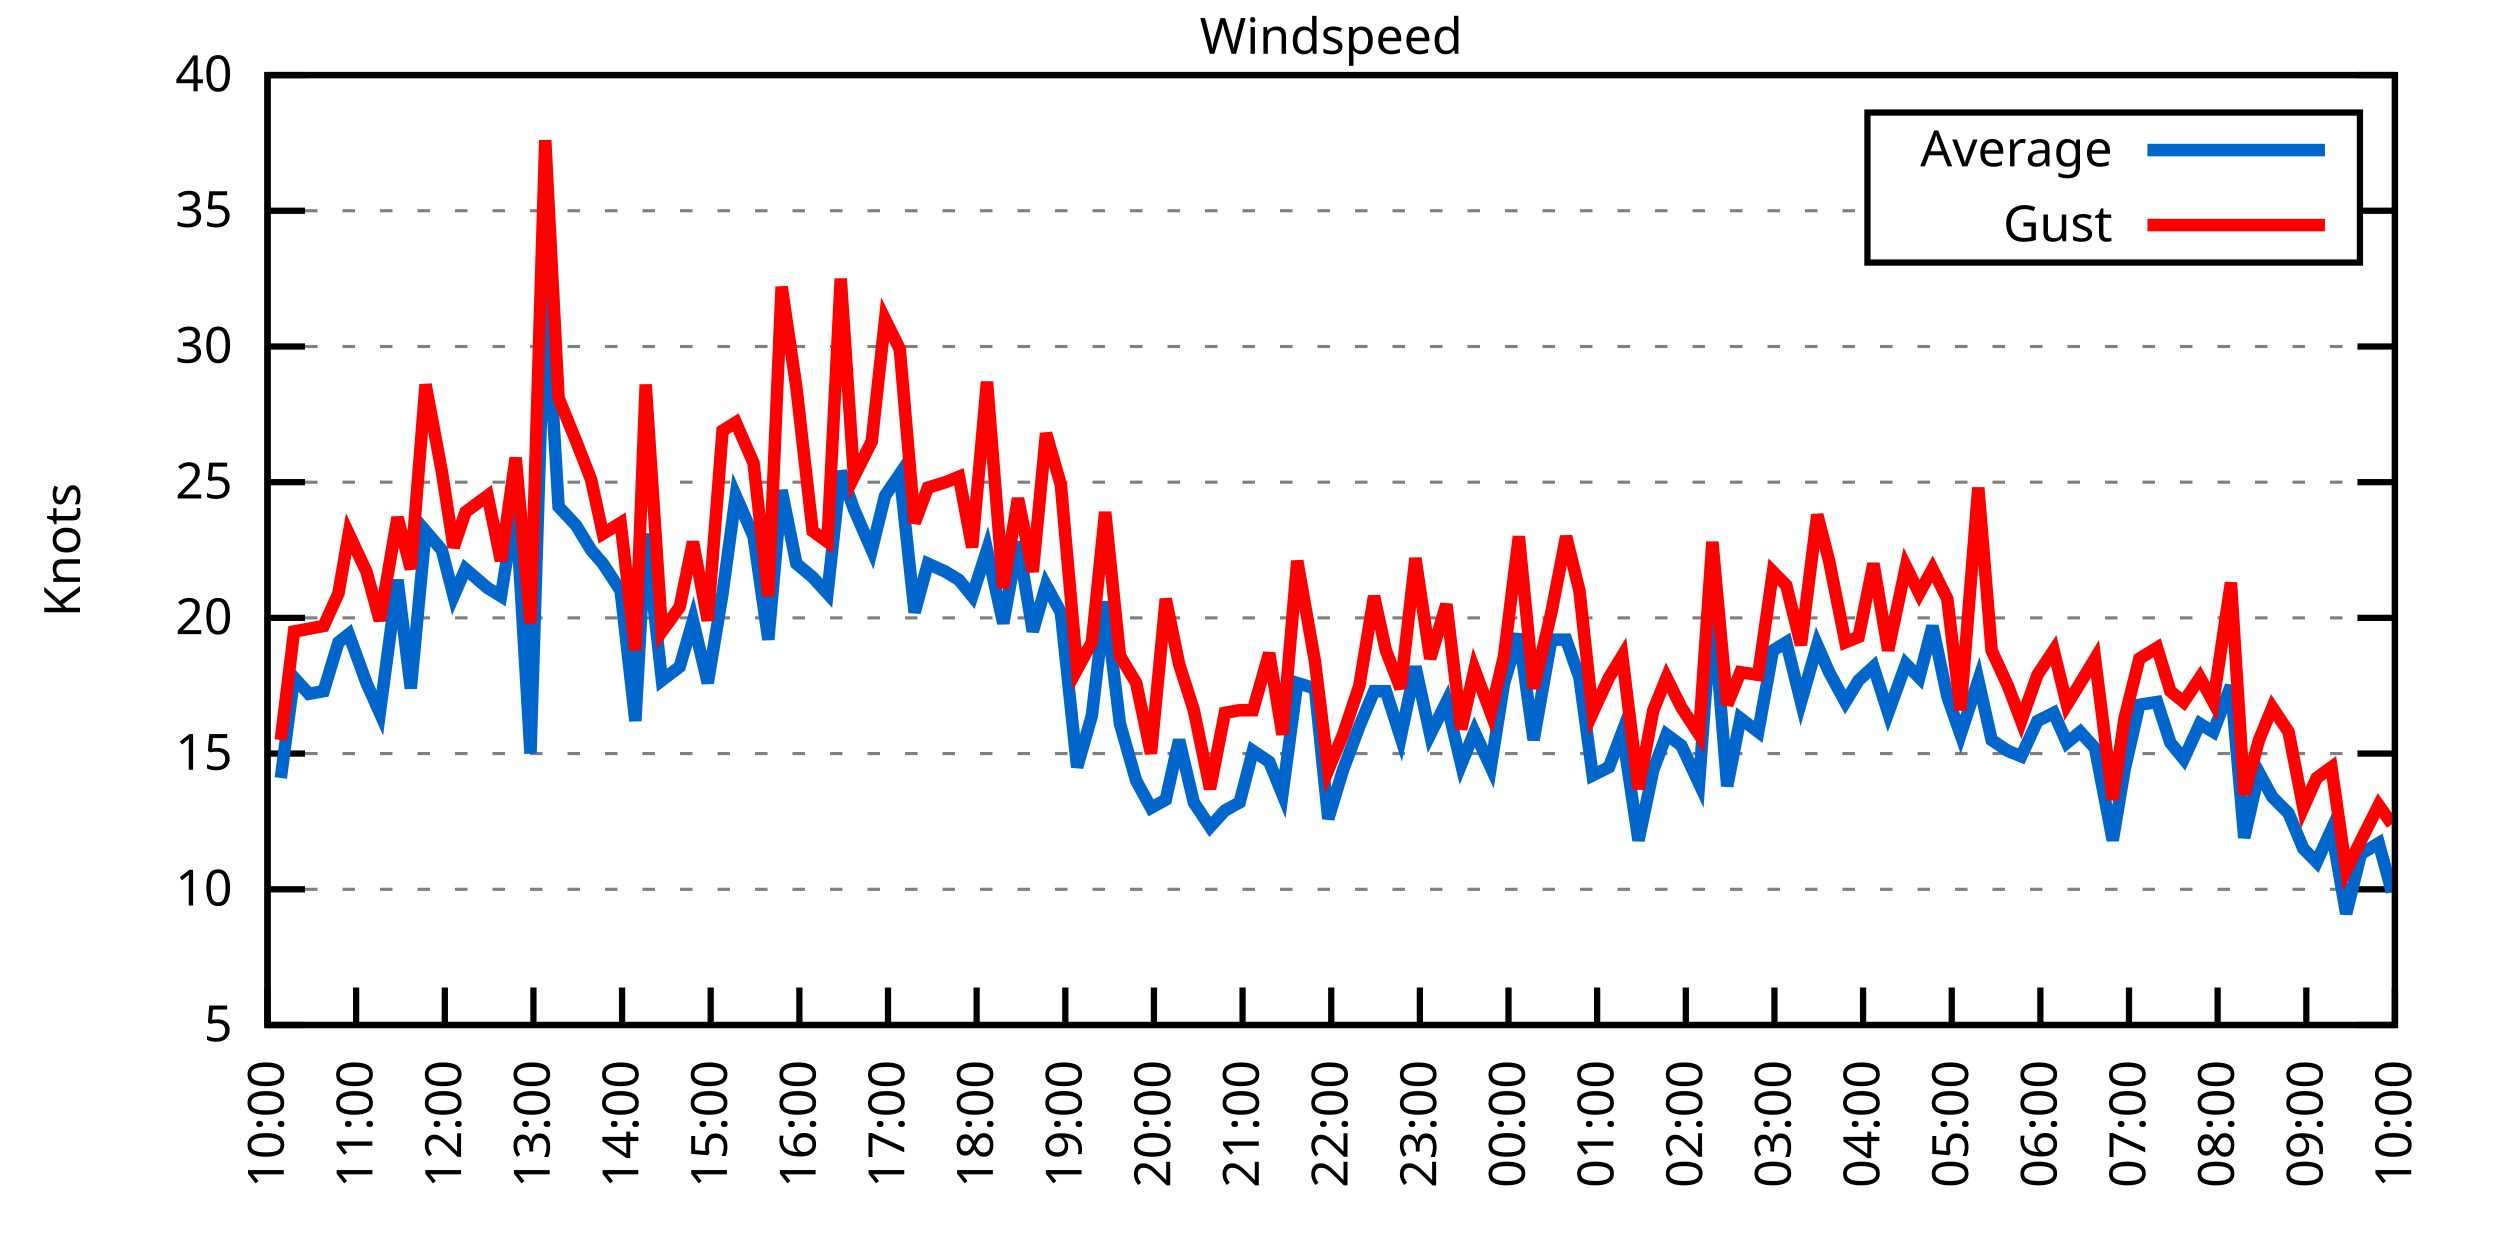
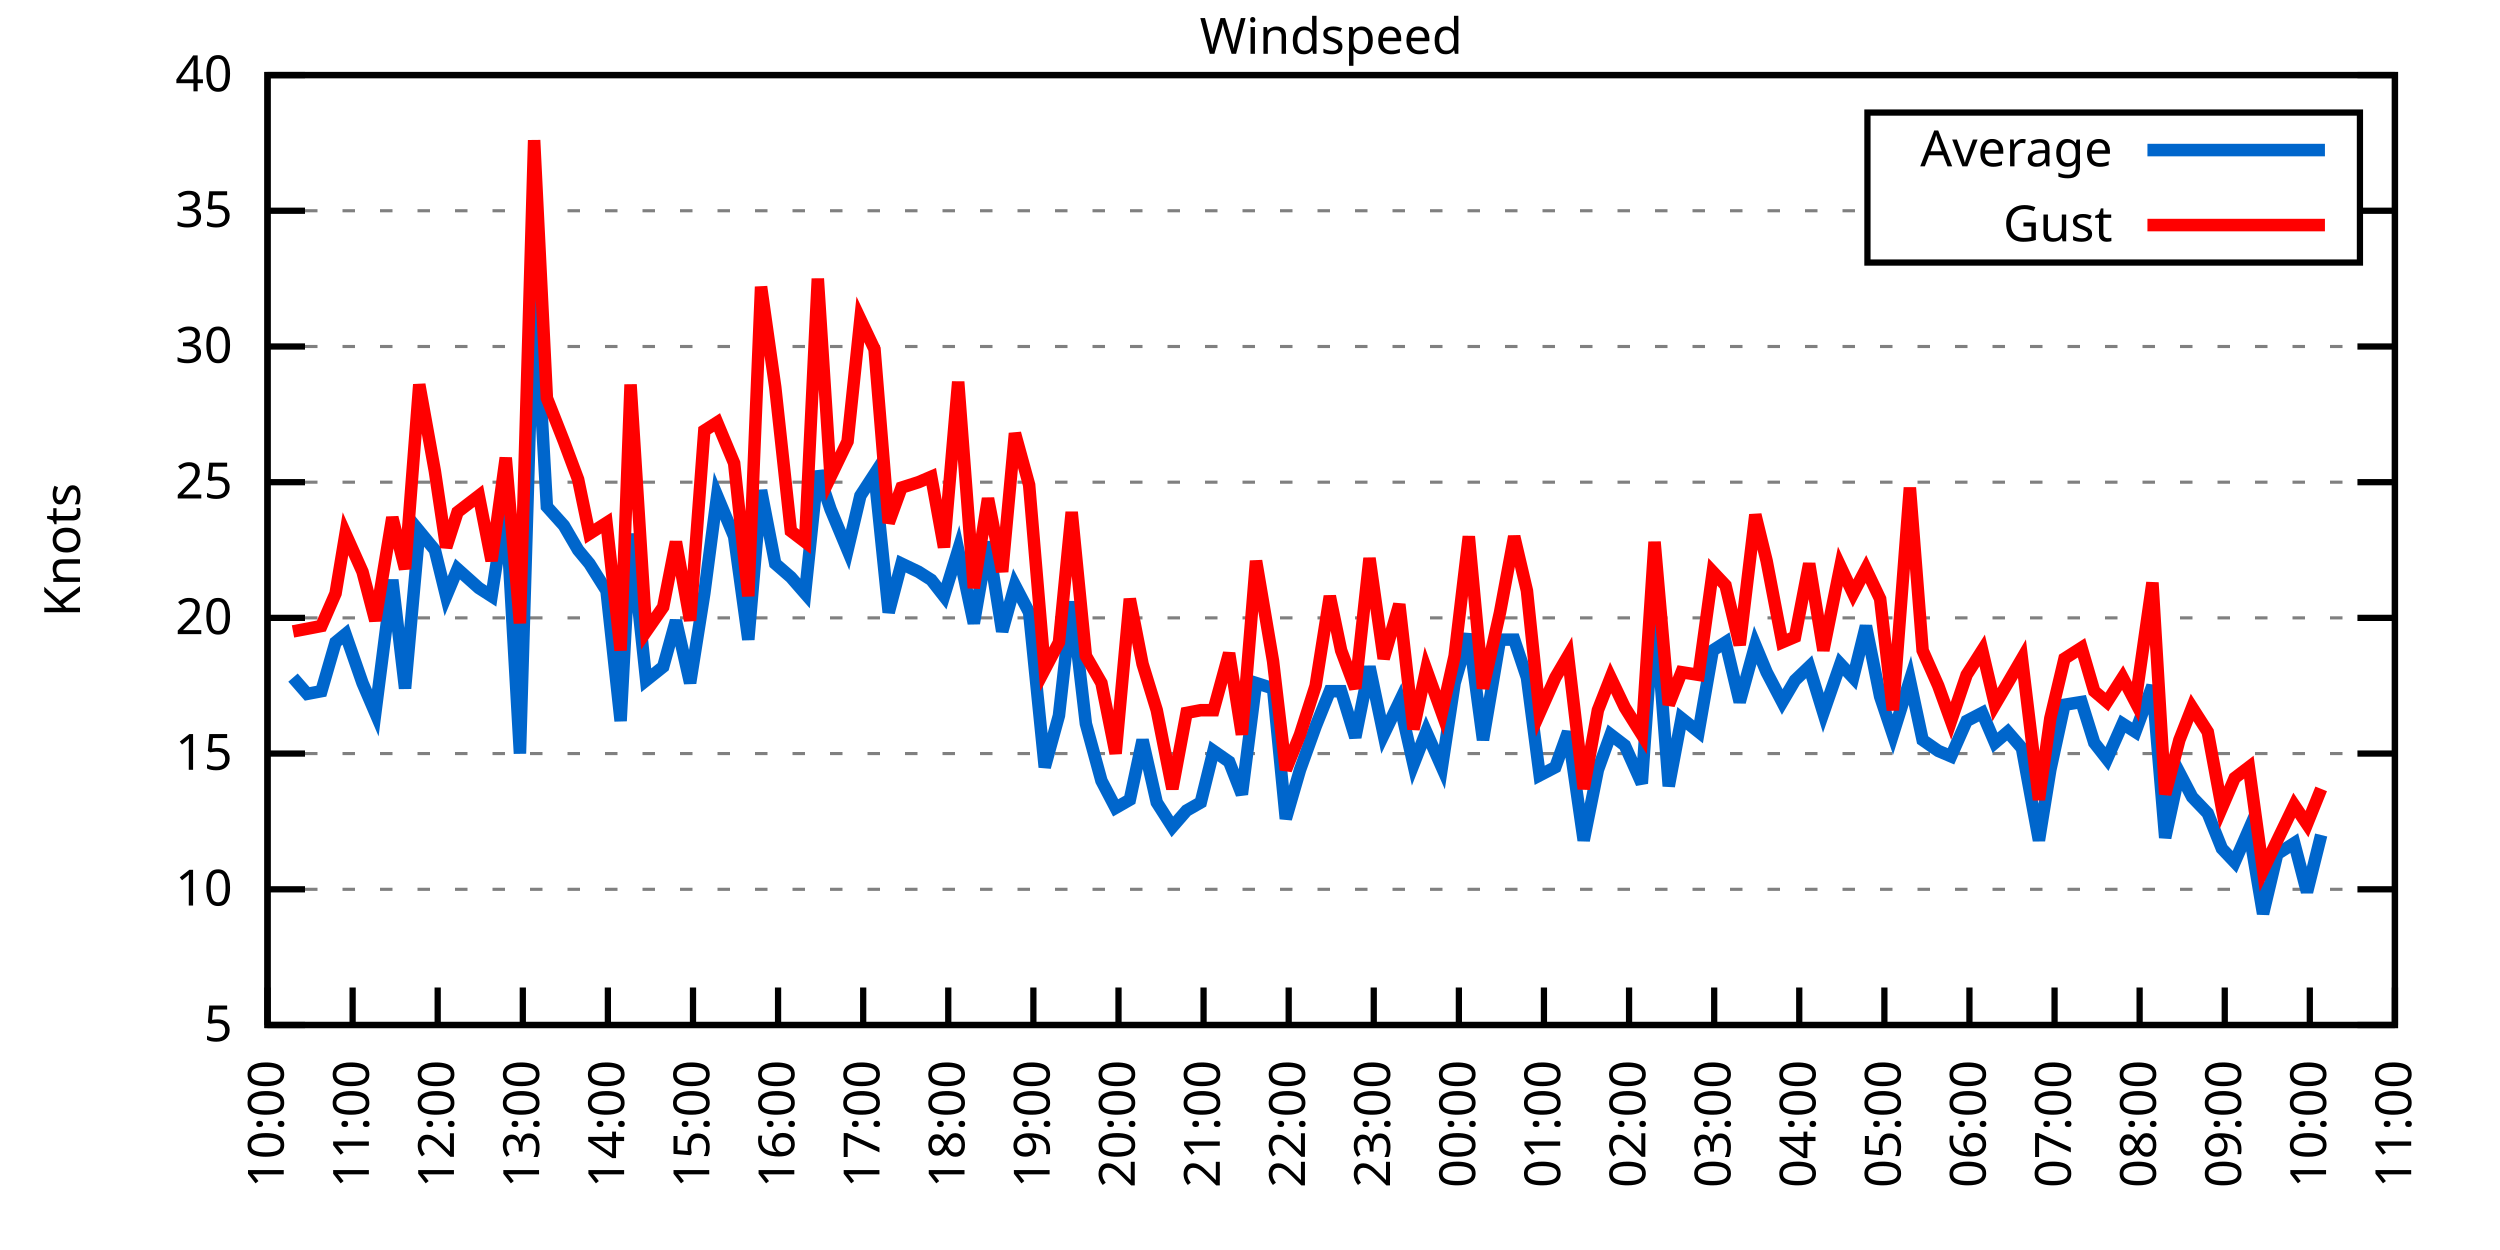
<svg xmlns="http://www.w3.org/2000/svg" xmlns:xlink="http://www.w3.org/1999/xlink" width="400" height="200" viewBox="0 0 400 200">
  <g id="gnuplot_canvas">
    <rect x="0" y="0" width="400" height="200" fill="none" />
    <defs>
      <circle id="gpDot" r="0.5" stroke-width="0.5" stroke="currentColor" />
      <path id="gpPt0" stroke-width="0.333" stroke="currentColor" d="M-1,0 h2 M0,-1 v2" />
      <path id="gpPt1" stroke-width="0.333" stroke="currentColor" d="M-1,-1 L1,1 M1,-1 L-1,1" />
      <path id="gpPt2" stroke-width="0.333" stroke="currentColor" d="M-1,0 L1,0 M0,-1 L0,1 M-1,-1 L1,1 M-1,1 L1,-1" />
      <rect id="gpPt3" stroke-width="0.333" stroke="currentColor" x="-1" y="-1" width="2" height="2" />
      <rect id="gpPt4" stroke-width="0.333" stroke="currentColor" fill="currentColor" x="-1" y="-1" width="2" height="2" />
      <circle id="gpPt5" stroke-width="0.333" stroke="currentColor" cx="0" cy="0" r="1" />
      <use xlink:href="#gpPt5" id="gpPt6" fill="currentColor" stroke="none" />
      <path id="gpPt7" stroke-width="0.333" stroke="currentColor" d="M0,-1.33 L-1.33,0.67 L1.33,0.67 z" />
      <use xlink:href="#gpPt7" id="gpPt8" fill="currentColor" stroke="none" />
      <use xlink:href="#gpPt7" id="gpPt9" stroke="currentColor" transform="rotate(180)" />
      <use xlink:href="#gpPt9" id="gpPt10" fill="currentColor" stroke="none" />
      <use xlink:href="#gpPt3" id="gpPt11" stroke="currentColor" transform="rotate(45)" />
      <use xlink:href="#gpPt11" id="gpPt12" fill="currentColor" stroke="none" />
      <path id="gpPt13" stroke-width="0.333" stroke="currentColor" d="M0,1.330 L1.265,0.411 L0.782,-1.067 L-0.782,-1.076 L-1.265,0.411 z" />
      <use xlink:href="#gpPt13" id="gpPt14" fill="currentColor" stroke="none" />
      <filter id="textbox" filterUnits="objectBoundingBox" x="0" y="0" height="1" width="1">
        <feFlood flood-color="white" flood-opacity="1" result="bgnd" />
        <feComposite in="SourceGraphic" in2="bgnd" operator="atop" />
      </filter>
      <filter id="greybox" filterUnits="objectBoundingBox" x="0" y="0" height="1" width="1">
        <feFlood flood-color="lightgrey" flood-opacity="1" result="grey" />
        <feComposite in="SourceGraphic" in2="grey" operator="atop" />
      </filter>
    </defs>
    <g fill="none" color="white" stroke="currentColor" stroke-width="1.00" stroke-linecap="butt" stroke-linejoin="miter">
</g>
    <g fill="none" color="black" stroke="currentColor" stroke-width="1.00" stroke-linecap="butt" stroke-linejoin="miter">
      <g stroke="none" shape-rendering="crispEdges">
        <polygon fill="rgb(255, 255, 255)" points="42.80,164.00 383.18,164.00 383.18,12.02 42.80,12.02 " />
      </g>
    </g>
    <g fill="none" color="black" stroke="currentColor" stroke-width="1.00" stroke-linecap="butt" stroke-linejoin="miter">
</g>
    <g fill="none" color="black" stroke="black" stroke-width="0.50" stroke-linecap="butt" stroke-linejoin="miter">
</g>
    <g fill="none" color="gray" stroke="currentColor" stroke-width="0.50" stroke-linecap="butt" stroke-linejoin="miter">
      <path stroke="gray" stroke-dasharray="2,4" class="gridline" d="M42.80,164.00 L383.19,164.00  " />
    </g>
    <g fill="none" color="gray" stroke="gray" stroke-width="1.00" stroke-linecap="butt" stroke-linejoin="miter">
</g>
    <g fill="none" color="black" stroke="currentColor" stroke-width="1.00" stroke-linecap="butt" stroke-linejoin="miter">
      <path stroke="black" d="M42.80,164.00 L48.80,164.00 M383.19,164.00 L377.19,164.00  " />
      <g transform="translate(37.20,166.60)" stroke="none" fill="black" font-family="Sans" font-size="8.00" text-anchor="end">
        <text>
          <tspan font-family="Sans"> 5</tspan>
        </text>
      </g>
    </g>
    <g fill="none" color="black" stroke="currentColor" stroke-width="1.00" stroke-linecap="butt" stroke-linejoin="miter">
</g>
    <g fill="none" color="black" stroke="black" stroke-width="0.50" stroke-linecap="butt" stroke-linejoin="miter">
</g>
    <g fill="none" color="gray" stroke="currentColor" stroke-width="0.50" stroke-linecap="butt" stroke-linejoin="miter">
      <path stroke="gray" stroke-dasharray="2,4" class="gridline" d="M42.80,142.29 L383.19,142.29  " />
    </g>
    <g fill="none" color="gray" stroke="gray" stroke-width="1.00" stroke-linecap="butt" stroke-linejoin="miter">
</g>
    <g fill="none" color="black" stroke="currentColor" stroke-width="1.00" stroke-linecap="butt" stroke-linejoin="miter">
      <path stroke="black" d="M42.80,142.29 L48.80,142.29 M383.19,142.29 L377.19,142.29  " />
      <g transform="translate(37.20,144.89)" stroke="none" fill="black" font-family="Sans" font-size="8.00" text-anchor="end">
        <text>
          <tspan font-family="Sans"> 10</tspan>
        </text>
      </g>
    </g>
    <g fill="none" color="black" stroke="currentColor" stroke-width="1.00" stroke-linecap="butt" stroke-linejoin="miter">
</g>
    <g fill="none" color="black" stroke="black" stroke-width="0.50" stroke-linecap="butt" stroke-linejoin="miter">
</g>
    <g fill="none" color="gray" stroke="currentColor" stroke-width="0.50" stroke-linecap="butt" stroke-linejoin="miter">
      <path stroke="gray" stroke-dasharray="2,4" class="gridline" d="M42.80,120.57 L383.19,120.57  " />
    </g>
    <g fill="none" color="gray" stroke="gray" stroke-width="1.00" stroke-linecap="butt" stroke-linejoin="miter">
</g>
    <g fill="none" color="black" stroke="currentColor" stroke-width="1.00" stroke-linecap="butt" stroke-linejoin="miter">
      <path stroke="black" d="M42.80,120.57 L48.80,120.57 M383.19,120.57 L377.19,120.57  " />
      <g transform="translate(37.20,123.17)" stroke="none" fill="black" font-family="Sans" font-size="8.00" text-anchor="end">
        <text>
          <tspan font-family="Sans"> 15</tspan>
        </text>
      </g>
    </g>
    <g fill="none" color="black" stroke="currentColor" stroke-width="1.00" stroke-linecap="butt" stroke-linejoin="miter">
</g>
    <g fill="none" color="black" stroke="black" stroke-width="0.50" stroke-linecap="butt" stroke-linejoin="miter">
</g>
    <g fill="none" color="gray" stroke="currentColor" stroke-width="0.50" stroke-linecap="butt" stroke-linejoin="miter">
      <path stroke="gray" stroke-dasharray="2,4" class="gridline" d="M42.80,98.86 L383.19,98.86  " />
    </g>
    <g fill="none" color="gray" stroke="gray" stroke-width="1.00" stroke-linecap="butt" stroke-linejoin="miter">
</g>
    <g fill="none" color="black" stroke="currentColor" stroke-width="1.00" stroke-linecap="butt" stroke-linejoin="miter">
      <path stroke="black" d="M42.80,98.86 L48.80,98.86 M383.19,98.86 L377.19,98.86  " />
      <g transform="translate(37.20,101.46)" stroke="none" fill="black" font-family="Sans" font-size="8.00" text-anchor="end">
        <text>
          <tspan font-family="Sans"> 20</tspan>
        </text>
      </g>
    </g>
    <g fill="none" color="black" stroke="currentColor" stroke-width="1.00" stroke-linecap="butt" stroke-linejoin="miter">
</g>
    <g fill="none" color="black" stroke="black" stroke-width="0.50" stroke-linecap="butt" stroke-linejoin="miter">
</g>
    <g fill="none" color="gray" stroke="currentColor" stroke-width="0.50" stroke-linecap="butt" stroke-linejoin="miter">
      <path stroke="gray" stroke-dasharray="2,4" class="gridline" d="M42.80,77.15 L383.19,77.15  " />
    </g>
    <g fill="none" color="gray" stroke="gray" stroke-width="1.00" stroke-linecap="butt" stroke-linejoin="miter">
</g>
    <g fill="none" color="black" stroke="currentColor" stroke-width="1.00" stroke-linecap="butt" stroke-linejoin="miter">
      <path stroke="black" d="M42.80,77.15 L48.80,77.15 M383.19,77.15 L377.19,77.15  " />
      <g transform="translate(37.20,79.75)" stroke="none" fill="black" font-family="Sans" font-size="8.00" text-anchor="end">
        <text>
          <tspan font-family="Sans"> 25</tspan>
        </text>
      </g>
    </g>
    <g fill="none" color="black" stroke="currentColor" stroke-width="1.00" stroke-linecap="butt" stroke-linejoin="miter">
</g>
    <g fill="none" color="black" stroke="black" stroke-width="0.50" stroke-linecap="butt" stroke-linejoin="miter">
</g>
    <g fill="none" color="gray" stroke="currentColor" stroke-width="0.50" stroke-linecap="butt" stroke-linejoin="miter">
      <path stroke="gray" stroke-dasharray="2,4" class="gridline" d="M42.80,55.44 L383.19,55.44  " />
    </g>
    <g fill="none" color="gray" stroke="gray" stroke-width="1.00" stroke-linecap="butt" stroke-linejoin="miter">
</g>
    <g fill="none" color="black" stroke="currentColor" stroke-width="1.00" stroke-linecap="butt" stroke-linejoin="miter">
      <path stroke="black" d="M42.80,55.44 L48.80,55.44 M383.19,55.44 L377.19,55.44  " />
      <g transform="translate(37.20,58.04)" stroke="none" fill="black" font-family="Sans" font-size="8.00" text-anchor="end">
        <text>
          <tspan font-family="Sans"> 30</tspan>
        </text>
      </g>
    </g>
    <g fill="none" color="black" stroke="currentColor" stroke-width="1.00" stroke-linecap="butt" stroke-linejoin="miter">
</g>
    <g fill="none" color="black" stroke="black" stroke-width="0.50" stroke-linecap="butt" stroke-linejoin="miter">
</g>
    <g fill="none" color="gray" stroke="currentColor" stroke-width="0.50" stroke-linecap="butt" stroke-linejoin="miter">
      <path stroke="gray" stroke-dasharray="2,4" class="gridline" d="M42.80,33.72 L298.79,33.72 M377.59,33.72 L383.19,33.72  " />
    </g>
    <g fill="none" color="gray" stroke="gray" stroke-width="1.00" stroke-linecap="butt" stroke-linejoin="miter">
</g>
    <g fill="none" color="black" stroke="currentColor" stroke-width="1.00" stroke-linecap="butt" stroke-linejoin="miter">
      <path stroke="black" d="M42.80,33.72 L48.80,33.72 M383.19,33.72 L377.19,33.72  " />
      <g transform="translate(37.20,36.32)" stroke="none" fill="black" font-family="Sans" font-size="8.00" text-anchor="end">
        <text>
          <tspan font-family="Sans"> 35</tspan>
        </text>
      </g>
    </g>
    <g fill="none" color="black" stroke="currentColor" stroke-width="1.00" stroke-linecap="butt" stroke-linejoin="miter">
</g>
    <g fill="none" color="black" stroke="black" stroke-width="0.50" stroke-linecap="butt" stroke-linejoin="miter">
</g>
    <g fill="none" color="gray" stroke="currentColor" stroke-width="0.50" stroke-linecap="butt" stroke-linejoin="miter">
      <path stroke="gray" stroke-dasharray="2,4" class="gridline" d="M42.80,12.01 L383.19,12.01  " />
    </g>
    <g fill="none" color="gray" stroke="gray" stroke-width="1.00" stroke-linecap="butt" stroke-linejoin="miter">
</g>
    <g fill="none" color="black" stroke="currentColor" stroke-width="1.00" stroke-linecap="butt" stroke-linejoin="miter">
      <path stroke="black" d="M42.80,12.01 L48.80,12.01 M383.19,12.01 L377.19,12.01  " />
      <g transform="translate(37.20,14.61)" stroke="none" fill="black" font-family="Sans" font-size="8.00" text-anchor="end">
        <text>
          <tspan font-family="Sans"> 40</tspan>
        </text>
      </g>
    </g>
    <g fill="none" color="black" stroke="currentColor" stroke-width="1.00" stroke-linecap="butt" stroke-linejoin="miter">
      <path stroke="black" d="M42.80,164.00 L42.80,158.00  " />
      <g transform="translate(45.40,169.60) rotate(270.00)" stroke="none" fill="black" font-family="Sans" font-size="8.00" text-anchor="end">
        <text>
          <tspan font-family="Sans">10:00</tspan>
        </text>
      </g>
    </g>
    <g fill="none" color="black" stroke="currentColor" stroke-width="1.00" stroke-linecap="butt" stroke-linejoin="miter">
-       <path stroke="black" d="M56.98,164.00 L56.98,158.00  " />
-       <g transform="translate(59.58,169.60) rotate(270.00)" stroke="none" fill="black" font-family="Sans" font-size="8.00" text-anchor="end">
+       <path stroke="black" d="M56.42,164.00 L56.42,158.00  " />
+       <g transform="translate(59.02,169.60) rotate(270.00)" stroke="none" fill="black" font-family="Sans" font-size="8.00" text-anchor="end">
        <text>
          <tspan font-family="Sans">11:00</tspan>
        </text>
      </g>
    </g>
    <g fill="none" color="black" stroke="currentColor" stroke-width="1.00" stroke-linecap="butt" stroke-linejoin="miter">
-       <path stroke="black" d="M71.17,164.00 L71.17,158.00  " />
-       <g transform="translate(73.77,169.60) rotate(270.00)" stroke="none" fill="black" font-family="Sans" font-size="8.00" text-anchor="end">
+       <path stroke="black" d="M70.03,164.00 L70.03,158.00  " />
+       <g transform="translate(72.63,169.60) rotate(270.00)" stroke="none" fill="black" font-family="Sans" font-size="8.00" text-anchor="end">
        <text>
          <tspan font-family="Sans">12:00</tspan>
        </text>
      </g>
    </g>
    <g fill="none" color="black" stroke="currentColor" stroke-width="1.00" stroke-linecap="butt" stroke-linejoin="miter">
-       <path stroke="black" d="M85.35,164.00 L85.35,158.00  " />
-       <g transform="translate(87.95,169.60) rotate(270.00)" stroke="none" fill="black" font-family="Sans" font-size="8.00" text-anchor="end">
+       <path stroke="black" d="M83.65,164.00 L83.65,158.00  " />
+       <g transform="translate(86.25,169.60) rotate(270.00)" stroke="none" fill="black" font-family="Sans" font-size="8.00" text-anchor="end">
        <text>
          <tspan font-family="Sans">13:00</tspan>
        </text>
      </g>
    </g>
    <g fill="none" color="black" stroke="currentColor" stroke-width="1.00" stroke-linecap="butt" stroke-linejoin="miter">
-       <path stroke="black" d="M99.53,164.00 L99.53,158.00  " />
-       <g transform="translate(102.13,169.60) rotate(270.00)" stroke="none" fill="black" font-family="Sans" font-size="8.00" text-anchor="end">
+       <path stroke="black" d="M97.26,164.00 L97.26,158.00  " />
+       <g transform="translate(99.86,169.60) rotate(270.00)" stroke="none" fill="black" font-family="Sans" font-size="8.00" text-anchor="end">
        <text>
          <tspan font-family="Sans">14:00</tspan>
        </text>
      </g>
    </g>
    <g fill="none" color="black" stroke="currentColor" stroke-width="1.00" stroke-linecap="butt" stroke-linejoin="miter">
-       <path stroke="black" d="M113.71,164.00 L113.71,158.00  " />
-       <g transform="translate(116.31,169.60) rotate(270.00)" stroke="none" fill="black" font-family="Sans" font-size="8.00" text-anchor="end">
+       <path stroke="black" d="M110.88,164.00 L110.88,158.00  " />
+       <g transform="translate(113.48,169.60) rotate(270.00)" stroke="none" fill="black" font-family="Sans" font-size="8.00" text-anchor="end">
        <text>
          <tspan font-family="Sans">15:00</tspan>
        </text>
      </g>
    </g>
    <g fill="none" color="black" stroke="currentColor" stroke-width="1.00" stroke-linecap="butt" stroke-linejoin="miter">
-       <path stroke="black" d="M127.90,164.00 L127.90,158.00  " />
-       <g transform="translate(130.50,169.60) rotate(270.00)" stroke="none" fill="black" font-family="Sans" font-size="8.00" text-anchor="end">
+       <path stroke="black" d="M124.49,164.00 L124.49,158.00  " />
+       <g transform="translate(127.09,169.60) rotate(270.00)" stroke="none" fill="black" font-family="Sans" font-size="8.00" text-anchor="end">
        <text>
          <tspan font-family="Sans">16:00</tspan>
        </text>
      </g>
    </g>
    <g fill="none" color="black" stroke="currentColor" stroke-width="1.00" stroke-linecap="butt" stroke-linejoin="miter">
-       <path stroke="black" d="M142.08,164.00 L142.08,158.00  " />
-       <g transform="translate(144.68,169.60) rotate(270.00)" stroke="none" fill="black" font-family="Sans" font-size="8.00" text-anchor="end">
+       <path stroke="black" d="M138.11,164.00 L138.11,158.00  " />
+       <g transform="translate(140.71,169.60) rotate(270.00)" stroke="none" fill="black" font-family="Sans" font-size="8.00" text-anchor="end">
        <text>
          <tspan font-family="Sans">17:00</tspan>
        </text>
      </g>
    </g>
    <g fill="none" color="black" stroke="currentColor" stroke-width="1.00" stroke-linecap="butt" stroke-linejoin="miter">
-       <path stroke="black" d="M156.26,164.00 L156.26,158.00  " />
-       <g transform="translate(158.86,169.60) rotate(270.00)" stroke="none" fill="black" font-family="Sans" font-size="8.00" text-anchor="end">
+       <path stroke="black" d="M151.72,164.00 L151.72,158.00  " />
+       <g transform="translate(154.32,169.60) rotate(270.00)" stroke="none" fill="black" font-family="Sans" font-size="8.00" text-anchor="end">
        <text>
          <tspan font-family="Sans">18:00</tspan>
        </text>
      </g>
    </g>
    <g fill="none" color="black" stroke="currentColor" stroke-width="1.00" stroke-linecap="butt" stroke-linejoin="miter">
-       <path stroke="black" d="M170.45,164.00 L170.45,158.00  " />
-       <g transform="translate(173.05,169.60) rotate(270.00)" stroke="none" fill="black" font-family="Sans" font-size="8.00" text-anchor="end">
+       <path stroke="black" d="M165.34,164.00 L165.34,158.00  " />
+       <g transform="translate(167.94,169.60) rotate(270.00)" stroke="none" fill="black" font-family="Sans" font-size="8.00" text-anchor="end">
        <text>
          <tspan font-family="Sans">19:00</tspan>
        </text>
      </g>
    </g>
    <g fill="none" color="black" stroke="currentColor" stroke-width="1.00" stroke-linecap="butt" stroke-linejoin="miter">
-       <path stroke="black" d="M184.63,164.00 L184.63,158.00  " />
-       <g transform="translate(187.23,169.60) rotate(270.00)" stroke="none" fill="black" font-family="Sans" font-size="8.00" text-anchor="end">
+       <path stroke="black" d="M178.96,164.00 L178.96,158.00  " />
+       <g transform="translate(181.56,169.60) rotate(270.00)" stroke="none" fill="black" font-family="Sans" font-size="8.00" text-anchor="end">
        <text>
          <tspan font-family="Sans">20:00</tspan>
        </text>
      </g>
    </g>
    <g fill="none" color="black" stroke="currentColor" stroke-width="1.00" stroke-linecap="butt" stroke-linejoin="miter">
-       <path stroke="black" d="M198.81,164.00 L198.81,158.00  " />
-       <g transform="translate(201.41,169.60) rotate(270.00)" stroke="none" fill="black" font-family="Sans" font-size="8.00" text-anchor="end">
+       <path stroke="black" d="M192.57,164.00 L192.57,158.00  " />
+       <g transform="translate(195.17,169.60) rotate(270.00)" stroke="none" fill="black" font-family="Sans" font-size="8.00" text-anchor="end">
        <text>
          <tspan font-family="Sans">21:00</tspan>
        </text>
      </g>
    </g>
    <g fill="none" color="black" stroke="currentColor" stroke-width="1.00" stroke-linecap="butt" stroke-linejoin="miter">
-       <path stroke="black" d="M213.00,164.00 L213.00,158.00  " />
-       <g transform="translate(215.60,169.60) rotate(270.00)" stroke="none" fill="black" font-family="Sans" font-size="8.00" text-anchor="end">
+       <path stroke="black" d="M206.19,164.00 L206.19,158.00  " />
+       <g transform="translate(208.79,169.60) rotate(270.00)" stroke="none" fill="black" font-family="Sans" font-size="8.00" text-anchor="end">
        <text>
          <tspan font-family="Sans">22:00</tspan>
        </text>
      </g>
    </g>
    <g fill="none" color="black" stroke="currentColor" stroke-width="1.00" stroke-linecap="butt" stroke-linejoin="miter">
-       <path stroke="black" d="M227.18,164.00 L227.18,158.00  " />
-       <g transform="translate(229.78,169.60) rotate(270.00)" stroke="none" fill="black" font-family="Sans" font-size="8.00" text-anchor="end">
+       <path stroke="black" d="M219.80,164.00 L219.80,158.00  " />
+       <g transform="translate(222.40,169.60) rotate(270.00)" stroke="none" fill="black" font-family="Sans" font-size="8.00" text-anchor="end">
        <text>
          <tspan font-family="Sans">23:00</tspan>
        </text>
      </g>
    </g>
    <g fill="none" color="black" stroke="currentColor" stroke-width="1.00" stroke-linecap="butt" stroke-linejoin="miter">
-       <path stroke="black" d="M241.36,164.00 L241.36,158.00  " />
-       <g transform="translate(243.96,169.60) rotate(270.00)" stroke="none" fill="black" font-family="Sans" font-size="8.00" text-anchor="end">
+       <path stroke="black" d="M233.42,164.00 L233.42,158.00  " />
+       <g transform="translate(236.02,169.60) rotate(270.00)" stroke="none" fill="black" font-family="Sans" font-size="8.00" text-anchor="end">
        <text>
          <tspan font-family="Sans">00:00</tspan>
        </text>
      </g>
    </g>
    <g fill="none" color="black" stroke="currentColor" stroke-width="1.00" stroke-linecap="butt" stroke-linejoin="miter">
-       <path stroke="black" d="M255.54,164.00 L255.54,158.00  " />
-       <g transform="translate(258.14,169.60) rotate(270.00)" stroke="none" fill="black" font-family="Sans" font-size="8.00" text-anchor="end">
+       <path stroke="black" d="M247.03,164.00 L247.03,158.00  " />
+       <g transform="translate(249.63,169.60) rotate(270.00)" stroke="none" fill="black" font-family="Sans" font-size="8.00" text-anchor="end">
        <text>
          <tspan font-family="Sans">01:00</tspan>
        </text>
      </g>
    </g>
    <g fill="none" color="black" stroke="currentColor" stroke-width="1.00" stroke-linecap="butt" stroke-linejoin="miter">
-       <path stroke="black" d="M269.73,164.00 L269.73,158.00  " />
-       <g transform="translate(272.33,169.60) rotate(270.00)" stroke="none" fill="black" font-family="Sans" font-size="8.00" text-anchor="end">
+       <path stroke="black" d="M260.65,164.00 L260.65,158.00  " />
+       <g transform="translate(263.25,169.60) rotate(270.00)" stroke="none" fill="black" font-family="Sans" font-size="8.00" text-anchor="end">
        <text>
          <tspan font-family="Sans">02:00</tspan>
        </text>
      </g>
    </g>
    <g fill="none" color="black" stroke="currentColor" stroke-width="1.00" stroke-linecap="butt" stroke-linejoin="miter">
-       <path stroke="black" d="M283.91,164.00 L283.91,158.00  " />
-       <g transform="translate(286.51,169.60) rotate(270.00)" stroke="none" fill="black" font-family="Sans" font-size="8.00" text-anchor="end">
+       <path stroke="black" d="M274.27,164.00 L274.27,158.00  " />
+       <g transform="translate(276.87,169.60) rotate(270.00)" stroke="none" fill="black" font-family="Sans" font-size="8.00" text-anchor="end">
        <text>
          <tspan font-family="Sans">03:00</tspan>
        </text>
      </g>
    </g>
    <g fill="none" color="black" stroke="currentColor" stroke-width="1.00" stroke-linecap="butt" stroke-linejoin="miter">
-       <path stroke="black" d="M298.09,164.00 L298.09,158.00  " />
-       <g transform="translate(300.69,169.60) rotate(270.00)" stroke="none" fill="black" font-family="Sans" font-size="8.00" text-anchor="end">
+       <path stroke="black" d="M287.88,164.00 L287.88,158.00  " />
+       <g transform="translate(290.48,169.60) rotate(270.00)" stroke="none" fill="black" font-family="Sans" font-size="8.00" text-anchor="end">
        <text>
          <tspan font-family="Sans">04:00</tspan>
        </text>
      </g>
    </g>
    <g fill="none" color="black" stroke="currentColor" stroke-width="1.00" stroke-linecap="butt" stroke-linejoin="miter">
-       <path stroke="black" d="M312.28,164.00 L312.28,158.00  " />
-       <g transform="translate(314.88,169.60) rotate(270.00)" stroke="none" fill="black" font-family="Sans" font-size="8.00" text-anchor="end">
+       <path stroke="black" d="M301.50,164.00 L301.50,158.00  " />
+       <g transform="translate(304.10,169.60) rotate(270.00)" stroke="none" fill="black" font-family="Sans" font-size="8.00" text-anchor="end">
        <text>
          <tspan font-family="Sans">05:00</tspan>
        </text>
      </g>
    </g>
    <g fill="none" color="black" stroke="currentColor" stroke-width="1.00" stroke-linecap="butt" stroke-linejoin="miter">
-       <path stroke="black" d="M326.46,164.00 L326.46,158.00  " />
-       <g transform="translate(329.06,169.60) rotate(270.00)" stroke="none" fill="black" font-family="Sans" font-size="8.00" text-anchor="end">
+       <path stroke="black" d="M315.11,164.00 L315.11,158.00  " />
+       <g transform="translate(317.71,169.60) rotate(270.00)" stroke="none" fill="black" font-family="Sans" font-size="8.00" text-anchor="end">
        <text>
          <tspan font-family="Sans">06:00</tspan>
        </text>
      </g>
    </g>
    <g fill="none" color="black" stroke="currentColor" stroke-width="1.00" stroke-linecap="butt" stroke-linejoin="miter">
-       <path stroke="black" d="M340.64,164.00 L340.64,158.00  " />
-       <g transform="translate(343.24,169.60) rotate(270.00)" stroke="none" fill="black" font-family="Sans" font-size="8.00" text-anchor="end">
+       <path stroke="black" d="M328.73,164.00 L328.73,158.00  " />
+       <g transform="translate(331.33,169.60) rotate(270.00)" stroke="none" fill="black" font-family="Sans" font-size="8.00" text-anchor="end">
        <text>
          <tspan font-family="Sans">07:00</tspan>
        </text>
      </g>
    </g>
    <g fill="none" color="black" stroke="currentColor" stroke-width="1.00" stroke-linecap="butt" stroke-linejoin="miter">
-       <path stroke="black" d="M354.82,164.00 L354.82,158.00  " />
-       <g transform="translate(357.42,169.60) rotate(270.00)" stroke="none" fill="black" font-family="Sans" font-size="8.00" text-anchor="end">
+       <path stroke="black" d="M342.34,164.00 L342.34,158.00  " />
+       <g transform="translate(344.94,169.60) rotate(270.00)" stroke="none" fill="black" font-family="Sans" font-size="8.00" text-anchor="end">
        <text>
          <tspan font-family="Sans">08:00</tspan>
        </text>
      </g>
    </g>
    <g fill="none" color="black" stroke="currentColor" stroke-width="1.00" stroke-linecap="butt" stroke-linejoin="miter">
-       <path stroke="black" d="M369.01,164.00 L369.01,158.00  " />
-       <g transform="translate(371.61,169.60) rotate(270.00)" stroke="none" fill="black" font-family="Sans" font-size="8.00" text-anchor="end">
+       <path stroke="black" d="M355.96,164.00 L355.96,158.00  " />
+       <g transform="translate(358.56,169.60) rotate(270.00)" stroke="none" fill="black" font-family="Sans" font-size="8.00" text-anchor="end">
        <text>
          <tspan font-family="Sans">09:00</tspan>
+         </text>
+       </g>
+     </g>
+     <g fill="none" color="black" stroke="currentColor" stroke-width="1.00" stroke-linecap="butt" stroke-linejoin="miter">
+       <path stroke="black" d="M369.57,164.00 L369.57,158.00  " />
+       <g transform="translate(372.17,169.60) rotate(270.00)" stroke="none" fill="black" font-family="Sans" font-size="8.00" text-anchor="end">
+         <text>
+           <tspan font-family="Sans">10:00</tspan>
        </text>
      </g>
    </g>
    <g fill="none" color="black" stroke="currentColor" stroke-width="1.00" stroke-linecap="butt" stroke-linejoin="miter">
      <path stroke="black" d="M383.19,164.00 L383.19,158.00  " />
      <g transform="translate(385.79,169.60) rotate(270.00)" stroke="none" fill="black" font-family="Sans" font-size="8.00" text-anchor="end">
        <text>
-           <tspan font-family="Sans">10:00</tspan>
+           <tspan font-family="Sans">11:00</tspan>
        </text>
      </g>
    </g>
    <g fill="none" color="black" stroke="currentColor" stroke-width="1.00" stroke-linecap="butt" stroke-linejoin="miter">
</g>
    <g fill="none" color="black" stroke="currentColor" stroke-width="1.00" stroke-linecap="butt" stroke-linejoin="miter">
      <path stroke="black" d="M42.80,12.01 L42.80,164.00 L383.19,164.00 L383.19,12.01 L42.80,12.01 Z  " />
    </g>
    <g fill="none" color="black" stroke="currentColor" stroke-width="1.00" stroke-linecap="butt" stroke-linejoin="miter">
</g>
    <g fill="none" color="black" stroke="currentColor" stroke-width="1.00" stroke-linecap="butt" stroke-linejoin="miter">
      <path stroke="black" d="M298.79,42.01 L298.79,18.01 L377.59,18.01 L377.59,42.01 L298.79,42.01 Z  " />
    </g>
    <g id="Windspeed_plot_1">
      <g fill="none" color="white" stroke="black" stroke-width="2.00" stroke-linecap="butt" stroke-linejoin="miter">
</g>
      <g fill="none" color="black" stroke="currentColor" stroke-width="2.00" stroke-linecap="butt" stroke-linejoin="miter">
        <g transform="translate(337.99,26.61)" stroke="none" fill="black" font-family="Sans" font-size="8.00" text-anchor="end">
          <text>
            <tspan font-family="Sans">Average</tspan>
          </text>
        </g>
      </g>
      <g fill="none" color="black" stroke="currentColor" stroke-width="2.00" stroke-linecap="butt" stroke-linejoin="miter">
-         <path stroke="rgb(  0, 102, 204)" d="M343.59,24.01 L371.99,24.01 M44.93,124.48 L47.05,108.42 L49.42,111.02 L51.78,110.59 L54.15,102.77 L55.80,101.47   L58.64,109.28 L60.77,114.06 L63.60,92.78 L65.73,110.15 L68.09,84.97 L70.69,88.00 L72.58,95.39 L74.48,91.04   L78.02,94.08 L80.15,95.39 L82.51,80.62 L84.88,120.57 L87.24,45.01 L89.37,81.06 L92.20,84.10 L94.57,88.00   L96.46,90.18 L99.30,94.52 L101.66,115.36 L103.31,85.40 L105.91,108.85 L108.75,106.68 L110.88,99.30 L113.24,109.28   L115.61,94.95 L117.73,79.32 L120.57,85.83 L122.93,102.34 L125.06,78.45 L127.42,90.18 L130.02,92.35 L132.39,94.95   L134.52,75.41 L136.64,81.49 L139.48,88.00 L141.61,79.32 L143.97,75.85 L146.34,97.99 L148.46,90.18 L151.30,91.48   L153.43,92.78 L155.55,95.39 L157.92,88.00 L160.52,99.73 L162.88,86.70 L165.25,101.03 L167.37,93.65 L169.74,97.99   L172.34,122.75 L174.70,114.49 L176.83,96.26 L179.19,115.80 L181.79,124.92 L184.16,129.26 L186.52,127.96 L188.65,118.40   L191.01,128.39 L193.61,132.30 L195.98,129.69 L198.34,128.39 L200.47,120.14 L203.07,121.88 L205.19,127.09 L207.56,109.28   L210.39,110.15 L212.52,131.00 L214.89,123.18 L217.49,116.23 L219.85,110.59 L221.74,110.59 L224.10,117.97 L226.47,106.68   L228.83,117.53 L231.43,112.32 L233.80,122.31 L235.92,117.10 L238.52,122.75 L240.65,109.28 L243.02,101.47 L245.38,118.40   L248.22,102.34 L250.58,102.34 L252.71,108.42 L254.83,124.05 L257.43,122.75 L259.56,117.10 L262.16,134.47 L264.53,123.18   L266.65,117.53 L269.02,119.27 L271.85,125.35 L273.98,96.26 L276.35,125.79 L278.47,114.93 L281.31,117.10 L283.67,104.07   L285.80,102.77 L288.16,112.32 L290.76,103.20 L292.66,107.55 L295.26,112.32 L297.38,108.85 L299.75,106.68 L302.11,114.06   L304.95,106.24 L307.08,108.42 L309.20,100.16 L311.57,111.45 L313.69,117.53 L316.53,108.85 L318.66,118.40 L321.26,120.14   L323.39,121.01 L325.99,115.36 L328.59,114.06 L330.71,118.84 L332.84,117.10 L335.20,119.71 L338.04,134.47 L339.93,123.18   L342.30,112.76 L345.13,112.32 L347.26,118.84 L349.39,121.44 L351.99,115.80 L354.12,117.10 L356.95,109.72 L359.08,134.04   L361.44,123.61 L363.57,127.52 L366.17,130.13 L368.53,135.77 L370.66,137.94 L373.03,132.73 L375.39,146.20 L377.75,136.64   L380.59,134.90 L382.72,142.72  " />
+         <path stroke="rgb(  0, 102, 204)" d="M343.59,24.01 L371.99,24.01 M46.88,108.42 L49.15,111.02 L51.42,110.59 L53.69,102.77 L55.28,101.47 L58.00,109.28   L60.05,114.06 L62.77,92.78 L64.81,110.15 L67.08,84.97 L69.58,88.00 L71.39,95.39 L73.21,91.04 L76.61,94.08   L78.65,95.39 L80.92,80.62 L83.19,120.57 L85.46,45.01 L87.50,81.06 L90.23,84.10 L92.50,88.00 L94.31,90.18   L97.04,94.52 L99.30,115.36 L100.89,85.40 L103.39,108.85 L106.11,106.68 L108.15,99.30 L110.42,109.28 L112.69,94.95   L114.74,79.32 L117.46,85.83 L119.73,102.34 L121.77,78.45 L124.04,90.18 L126.54,92.35 L128.81,94.95 L130.85,75.41   L132.89,81.49 L135.61,88.00 L137.66,79.32 L139.92,75.85 L142.19,97.99 L144.24,90.18 L146.96,91.48 L149.00,92.78   L151.04,95.39 L153.31,88.00 L155.81,99.73 L158.08,86.70 L160.35,101.03 L162.39,93.65 L164.66,97.99 L167.16,122.75   L169.43,114.49 L171.47,96.26 L173.74,115.80 L176.23,124.92 L178.50,129.26 L180.77,127.96 L182.81,118.40 L185.08,128.39   L187.58,132.30 L189.85,129.69 L192.12,128.39 L194.16,120.14 L196.66,121.88 L198.70,127.09 L200.97,109.28 L203.69,110.15   L205.73,131.00 L208.00,123.18 L210.50,116.23 L212.77,110.59 L214.58,110.59 L216.85,117.97 L219.12,106.68 L221.39,117.53   L223.89,112.32 L226.16,122.31 L228.20,117.10 L230.70,122.75 L232.74,109.28 L235.01,101.47 L237.28,118.40 L240.00,102.34   L242.27,102.34 L244.31,108.42 L246.35,124.05 L248.85,122.75 L250.89,117.10 L253.39,134.47 L255.66,123.18 L257.70,117.53   L259.97,119.27 L262.69,125.35 L264.73,96.26 L267.00,125.79 L269.05,114.93 L271.77,117.10 L274.04,104.07 L276.08,102.77   L278.35,112.32 L280.85,103.20 L282.66,107.55 L285.16,112.32 L287.20,108.85 L289.47,106.68 L291.74,114.06 L294.46,106.24   L296.50,108.42 L298.55,100.16 L300.82,111.45 L302.86,117.53 L305.58,108.85 L307.62,118.40 L310.12,120.14 L312.16,121.01   L314.66,115.36 L317.15,114.06 L319.20,118.84 L321.24,117.10 L323.51,119.71 L326.23,134.47 L328.05,123.18 L330.32,112.76   L333.04,112.32 L335.08,118.84 L337.12,121.44 L339.62,115.80 L341.66,117.10 L344.39,109.72 L346.43,134.04 L348.70,123.61   L350.74,127.52 L353.24,130.13 L355.50,135.77 L357.55,137.94 L359.82,132.73 L362.09,146.20 L364.36,136.64 L367.08,134.90   L369.12,142.72 L371.39,133.60  " />
      </g>
    </g>
    <g id="Windspeed_plot_2">
      <g fill="none" color="black" stroke="currentColor" stroke-width="2.00" stroke-linecap="butt" stroke-linejoin="miter">
        <g transform="translate(337.99,38.61)" stroke="none" fill="black" font-family="Sans" font-size="8.00" text-anchor="end">
          <text>
            <tspan font-family="Sans">Gust</tspan>
          </text>
        </g>
      </g>
      <g fill="none" color="black" stroke="currentColor" stroke-width="2.00" stroke-linecap="butt" stroke-linejoin="miter">
-         <path stroke="rgb(255,   0,   0)" d="M343.59,36.01 L371.99,36.01 M44.93,118.40 L47.05,101.03 L49.42,100.60 L51.78,100.16 L54.15,94.95 L55.80,85.40   L58.64,91.48 L60.77,99.30 L63.60,82.79 L65.73,91.04 L68.09,61.52 L70.69,75.41 L72.58,87.57 L74.48,81.93   L78.02,79.32 L80.15,89.74 L82.51,73.24 L84.88,99.73 L87.24,22.43 L89.37,63.69 L92.20,70.63 L94.57,76.71   L96.46,85.40 L99.30,83.66 L101.66,104.07 L103.31,61.52 L105.91,101.03 L108.75,97.12 L110.88,86.70 L113.24,99.30   L115.61,68.90 L117.73,67.59 L120.57,74.11 L122.93,95.39 L125.06,45.88 L127.42,61.95 L130.02,84.97 L132.39,86.70   L134.52,44.58 L136.64,76.28 L139.48,70.63 L141.61,51.09 L143.97,55.87 L146.34,83.66 L148.46,78.02 L151.30,77.15   L153.43,76.28 L155.55,87.57 L157.92,61.08 L160.52,94.08 L162.88,79.75 L165.25,91.48 L167.37,69.33 L169.74,77.58   L172.34,107.11 L174.70,102.77 L176.83,81.93 L179.19,104.94 L181.79,109.28 L184.16,120.57 L186.52,95.82 L188.65,106.24   L191.01,113.63 L193.61,126.22 L195.98,114.06 L198.34,113.63 L200.47,113.63 L203.07,104.51 L205.19,117.53 L207.56,89.74   L210.39,105.81 L212.52,123.18 L214.89,117.53 L217.49,109.72 L219.85,95.39 L221.74,104.07 L224.10,110.15 L226.47,89.31   L228.83,105.38 L231.43,96.69 L233.80,116.67 L235.92,107.11 L238.52,114.06 L240.65,104.94 L243.02,85.83 L245.38,110.15   L248.22,97.99 L250.58,85.83 L252.71,94.52 L254.83,114.06 L257.43,108.42 L259.56,104.94 L262.16,126.22 L264.53,113.63   L266.65,108.42 L269.02,113.19 L271.85,117.53 L273.98,86.70 L276.35,112.76 L278.47,107.55 L281.31,107.98 L283.67,91.48   L285.80,93.65 L288.16,103.20 L290.76,82.36 L292.66,89.74 L295.26,102.77 L297.38,101.90 L299.75,90.18 L302.11,104.07   L304.95,90.61 L307.08,94.95 L309.20,91.04 L311.57,95.82 L313.69,113.63 L316.53,78.02 L318.66,104.07 L321.26,109.72   L323.39,115.36 L325.99,107.98 L328.59,104.07 L330.71,112.76 L332.84,109.28 L335.20,105.38 L338.04,127.96 L339.93,114.93   L342.30,105.38 L345.13,103.64 L347.26,110.59 L349.39,112.32 L351.99,108.42 L354.12,112.32 L356.95,93.22 L359.08,127.09   L361.44,118.40 L363.57,113.19 L366.17,117.10 L368.53,129.26 L370.66,124.48 L373.03,122.75 L375.39,139.25 L377.75,134.47   L380.59,128.83 L382.72,131.86  " />
+         <path stroke="rgb(255,   0,   0)" d="M343.59,36.01 L371.99,36.01 M46.88,101.03 L49.15,100.60 L51.42,100.16 L53.69,94.95 L55.28,85.40 L58.00,91.48   L60.05,99.30 L62.77,82.79 L64.81,91.04 L67.08,61.52 L69.58,75.41 L71.39,87.57 L73.21,81.93 L76.61,79.32   L78.65,89.74 L80.92,73.24 L83.19,99.73 L85.46,22.43 L87.50,63.69 L90.23,70.63 L92.50,76.71 L94.31,85.40   L97.04,83.66 L99.30,104.07 L100.89,61.52 L103.39,101.03 L106.11,97.12 L108.15,86.70 L110.42,99.30 L112.69,68.90   L114.74,67.59 L117.46,74.11 L119.73,95.39 L121.77,45.88 L124.04,61.95 L126.54,84.97 L128.81,86.70 L130.85,44.58   L132.89,76.28 L135.61,70.63 L137.66,51.09 L139.92,55.87 L142.19,83.66 L144.24,78.02 L146.96,77.15 L149.00,76.28   L151.04,87.57 L153.31,61.08 L155.81,94.08 L158.08,79.75 L160.35,91.48 L162.39,69.33 L164.66,77.58 L167.16,107.11   L169.43,102.77 L171.47,81.93 L173.74,104.94 L176.23,109.28 L178.50,120.57 L180.77,95.82 L182.81,106.24 L185.08,113.63   L187.58,126.22 L189.85,114.06 L192.12,113.63 L194.16,113.63 L196.66,104.51 L198.70,117.53 L200.97,89.74 L203.69,105.81   L205.73,123.18 L208.00,117.53 L210.50,109.72 L212.77,95.39 L214.58,104.07 L216.85,110.15 L219.12,89.31 L221.39,105.38   L223.89,96.69 L226.16,116.67 L228.20,107.11 L230.70,114.06 L232.74,104.94 L235.01,85.83 L237.28,110.15 L240.00,97.99   L242.27,85.83 L244.31,94.52 L246.35,114.06 L248.85,108.42 L250.89,104.94 L253.39,126.22 L255.66,113.63 L257.70,108.42   L259.97,113.19 L262.69,117.53 L264.73,86.70 L267.00,112.76 L269.05,107.55 L271.77,107.98 L274.04,91.48 L276.08,93.65   L278.35,103.20 L280.85,82.36 L282.66,89.74 L285.16,102.77 L287.20,101.90 L289.47,90.18 L291.74,104.07 L294.46,90.61   L296.50,94.95 L298.55,91.04 L300.82,95.82 L302.86,113.63 L305.58,78.02 L307.62,104.07 L310.12,109.72 L312.16,115.36   L314.66,107.98 L317.15,104.07 L319.20,112.76 L321.24,109.28 L323.51,105.38 L326.23,127.96 L328.05,114.93 L330.32,105.38   L333.04,103.64 L335.08,110.59 L337.12,112.32 L339.62,108.42 L341.66,112.32 L344.39,93.22 L346.43,127.09 L348.70,118.40   L350.74,113.19 L353.24,117.10 L355.50,129.26 L357.55,124.48 L359.82,122.75 L362.09,139.25 L364.36,134.47 L367.08,128.83   L369.12,131.86 L371.39,126.22  " />
      </g>
    </g>
    <g fill="none" color="black" stroke="currentColor" stroke-width="2.00" stroke-linecap="butt" stroke-linejoin="miter">
</g>
    <g fill="none" color="black" stroke="black" stroke-width="1.00" stroke-linecap="butt" stroke-linejoin="miter">
</g>
    <g fill="none" color="black" stroke="currentColor" stroke-width="1.00" stroke-linecap="butt" stroke-linejoin="miter">
      <path stroke="black" d="M42.80,12.01 L42.80,164.00 L383.19,164.00 L383.19,12.01 L42.80,12.01 Z  " />
      <g transform="translate(12.80,88.01) rotate(270.00)" stroke="none" fill="black" font-family="Sans" font-size="8.00" text-anchor="middle">
        <text>
          <tspan font-family="Sans">Knots</tspan>
        </text>
      </g>
    </g>
    <g fill="none" color="black" stroke="currentColor" stroke-width="1.00" stroke-linecap="butt" stroke-linejoin="miter">
</g>
    <g fill="none" color="black" stroke="currentColor" stroke-width="1.00" stroke-linecap="butt" stroke-linejoin="miter">
      <g transform="translate(212.99,8.61)" stroke="none" fill="black" font-family="Sans" font-size="8.00" text-anchor="middle">
        <text>
          <tspan font-family="Sans">Windspeed</tspan>
        </text>
      </g>
    </g>
    <g fill="none" color="black" stroke="currentColor" stroke-width="1.00" stroke-linecap="butt" stroke-linejoin="miter">
</g>
  </g>
</svg>
